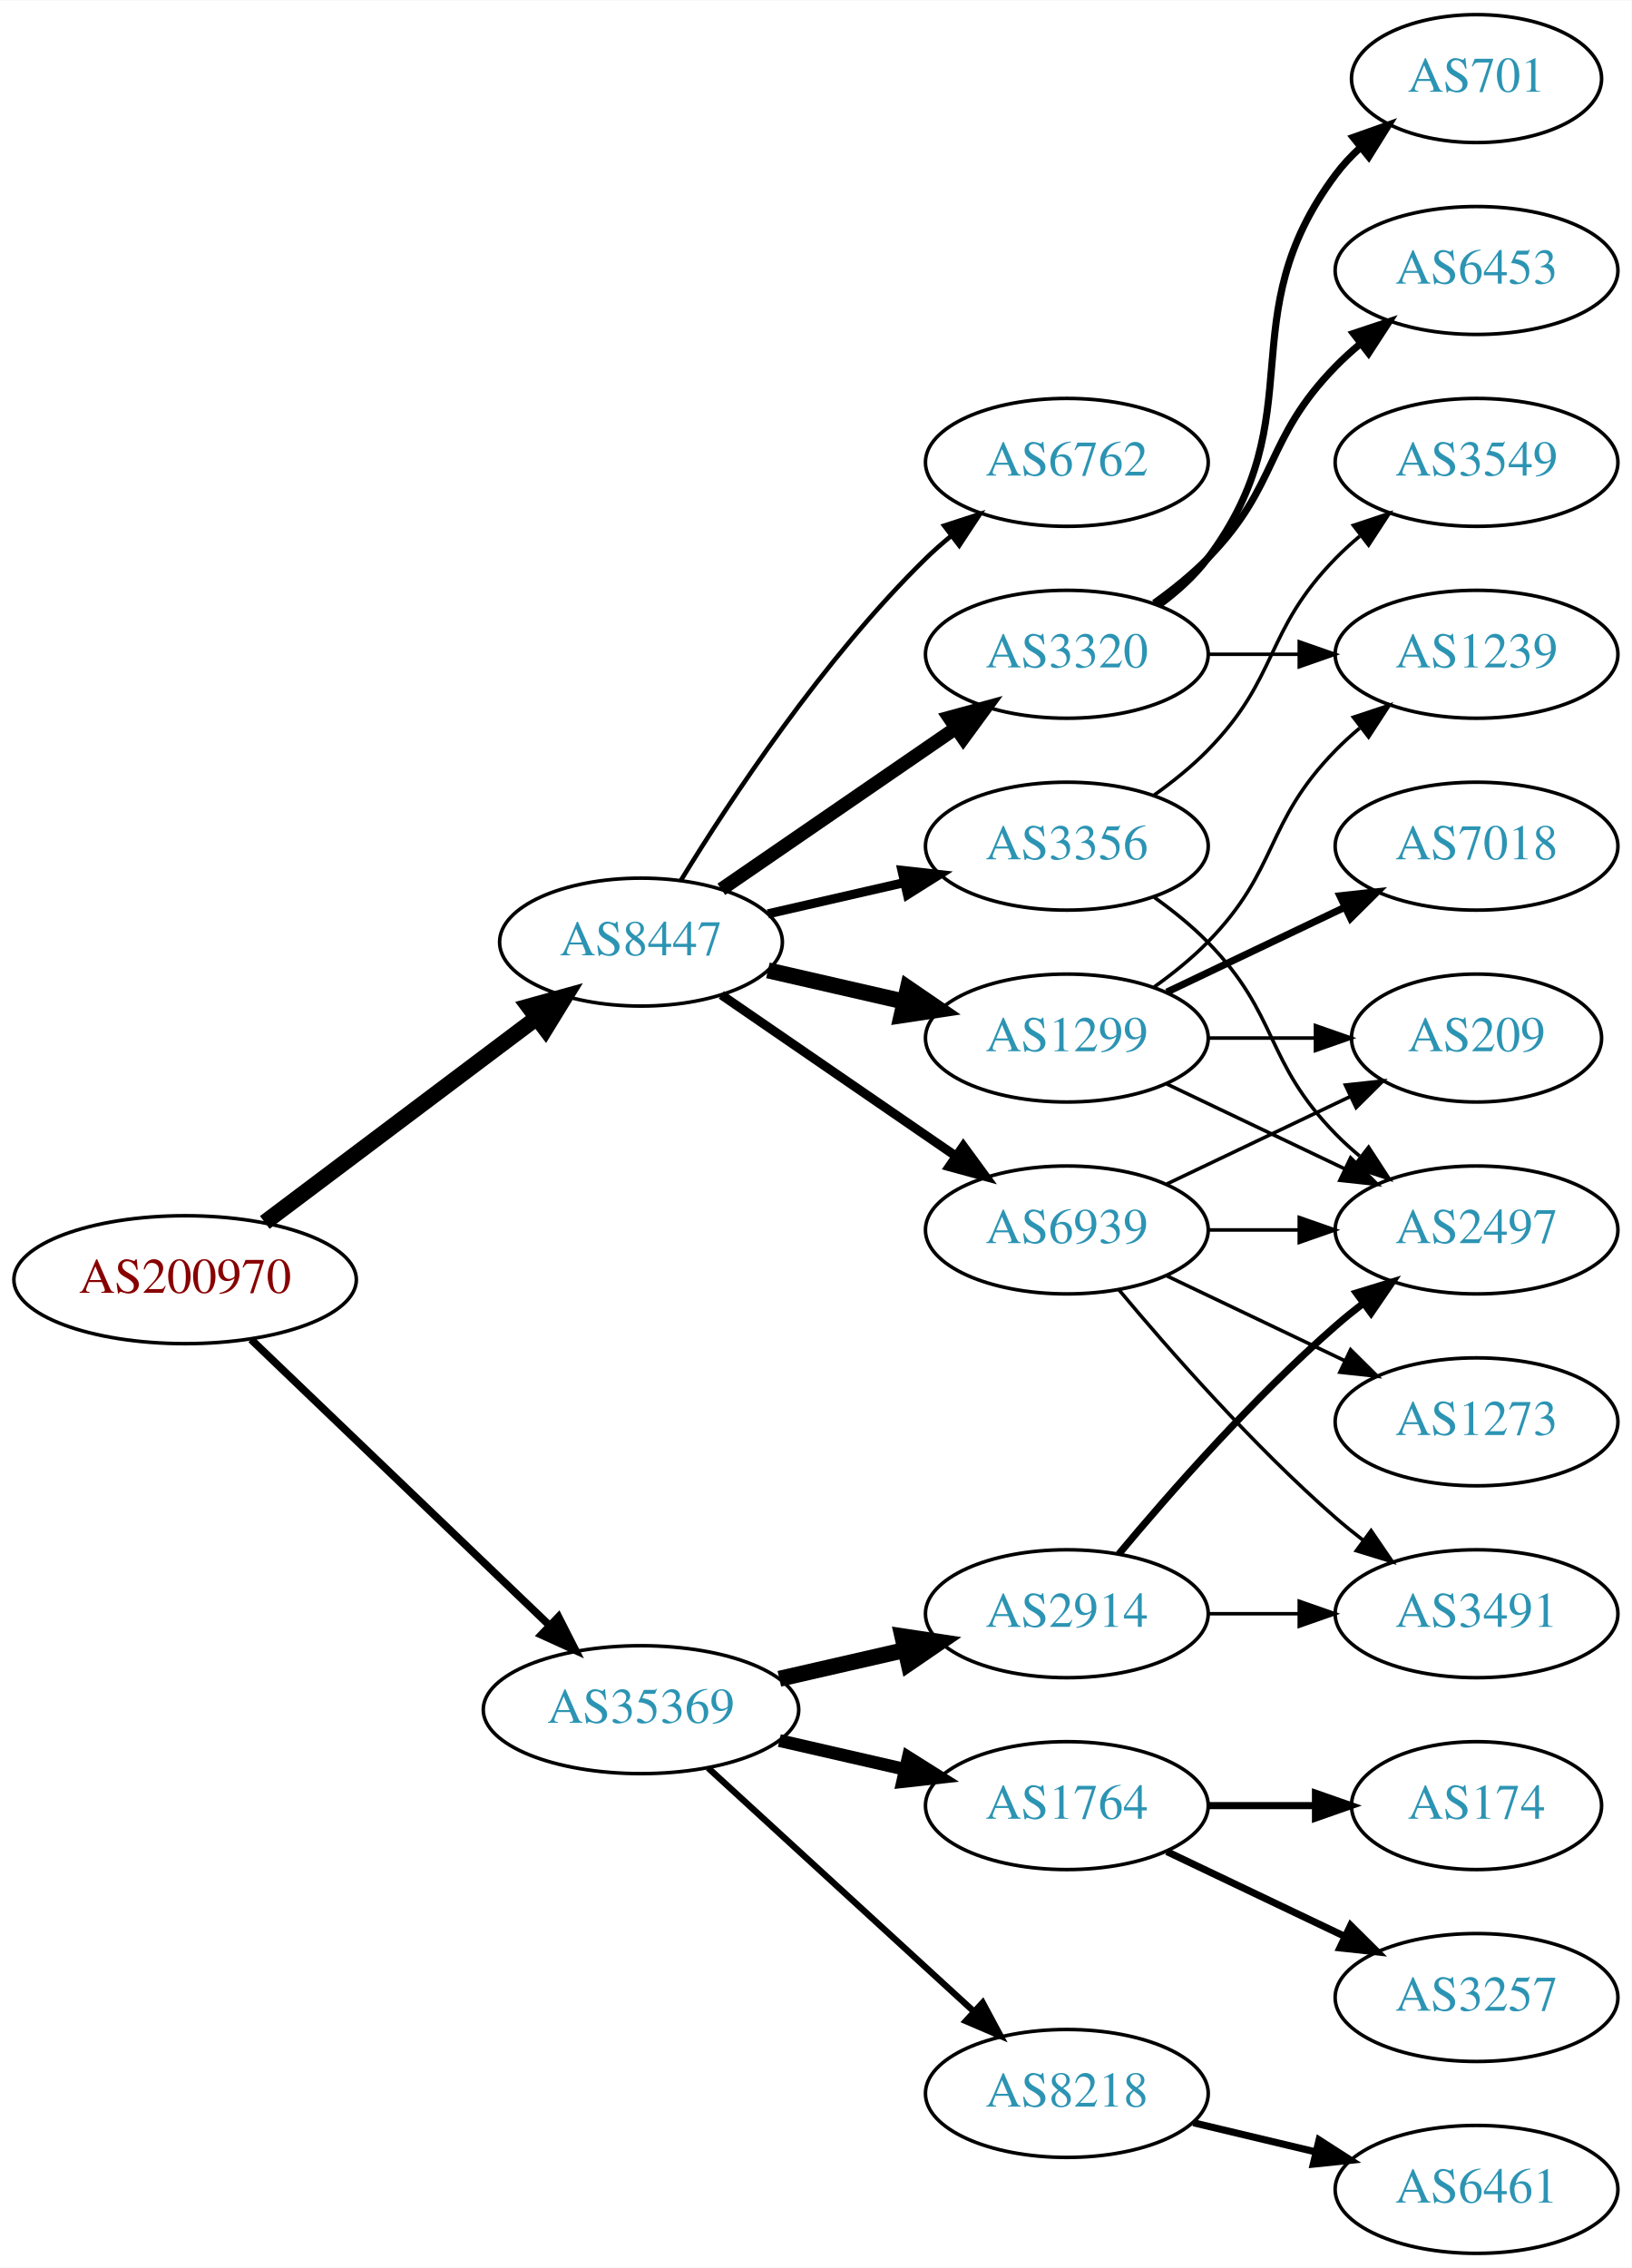
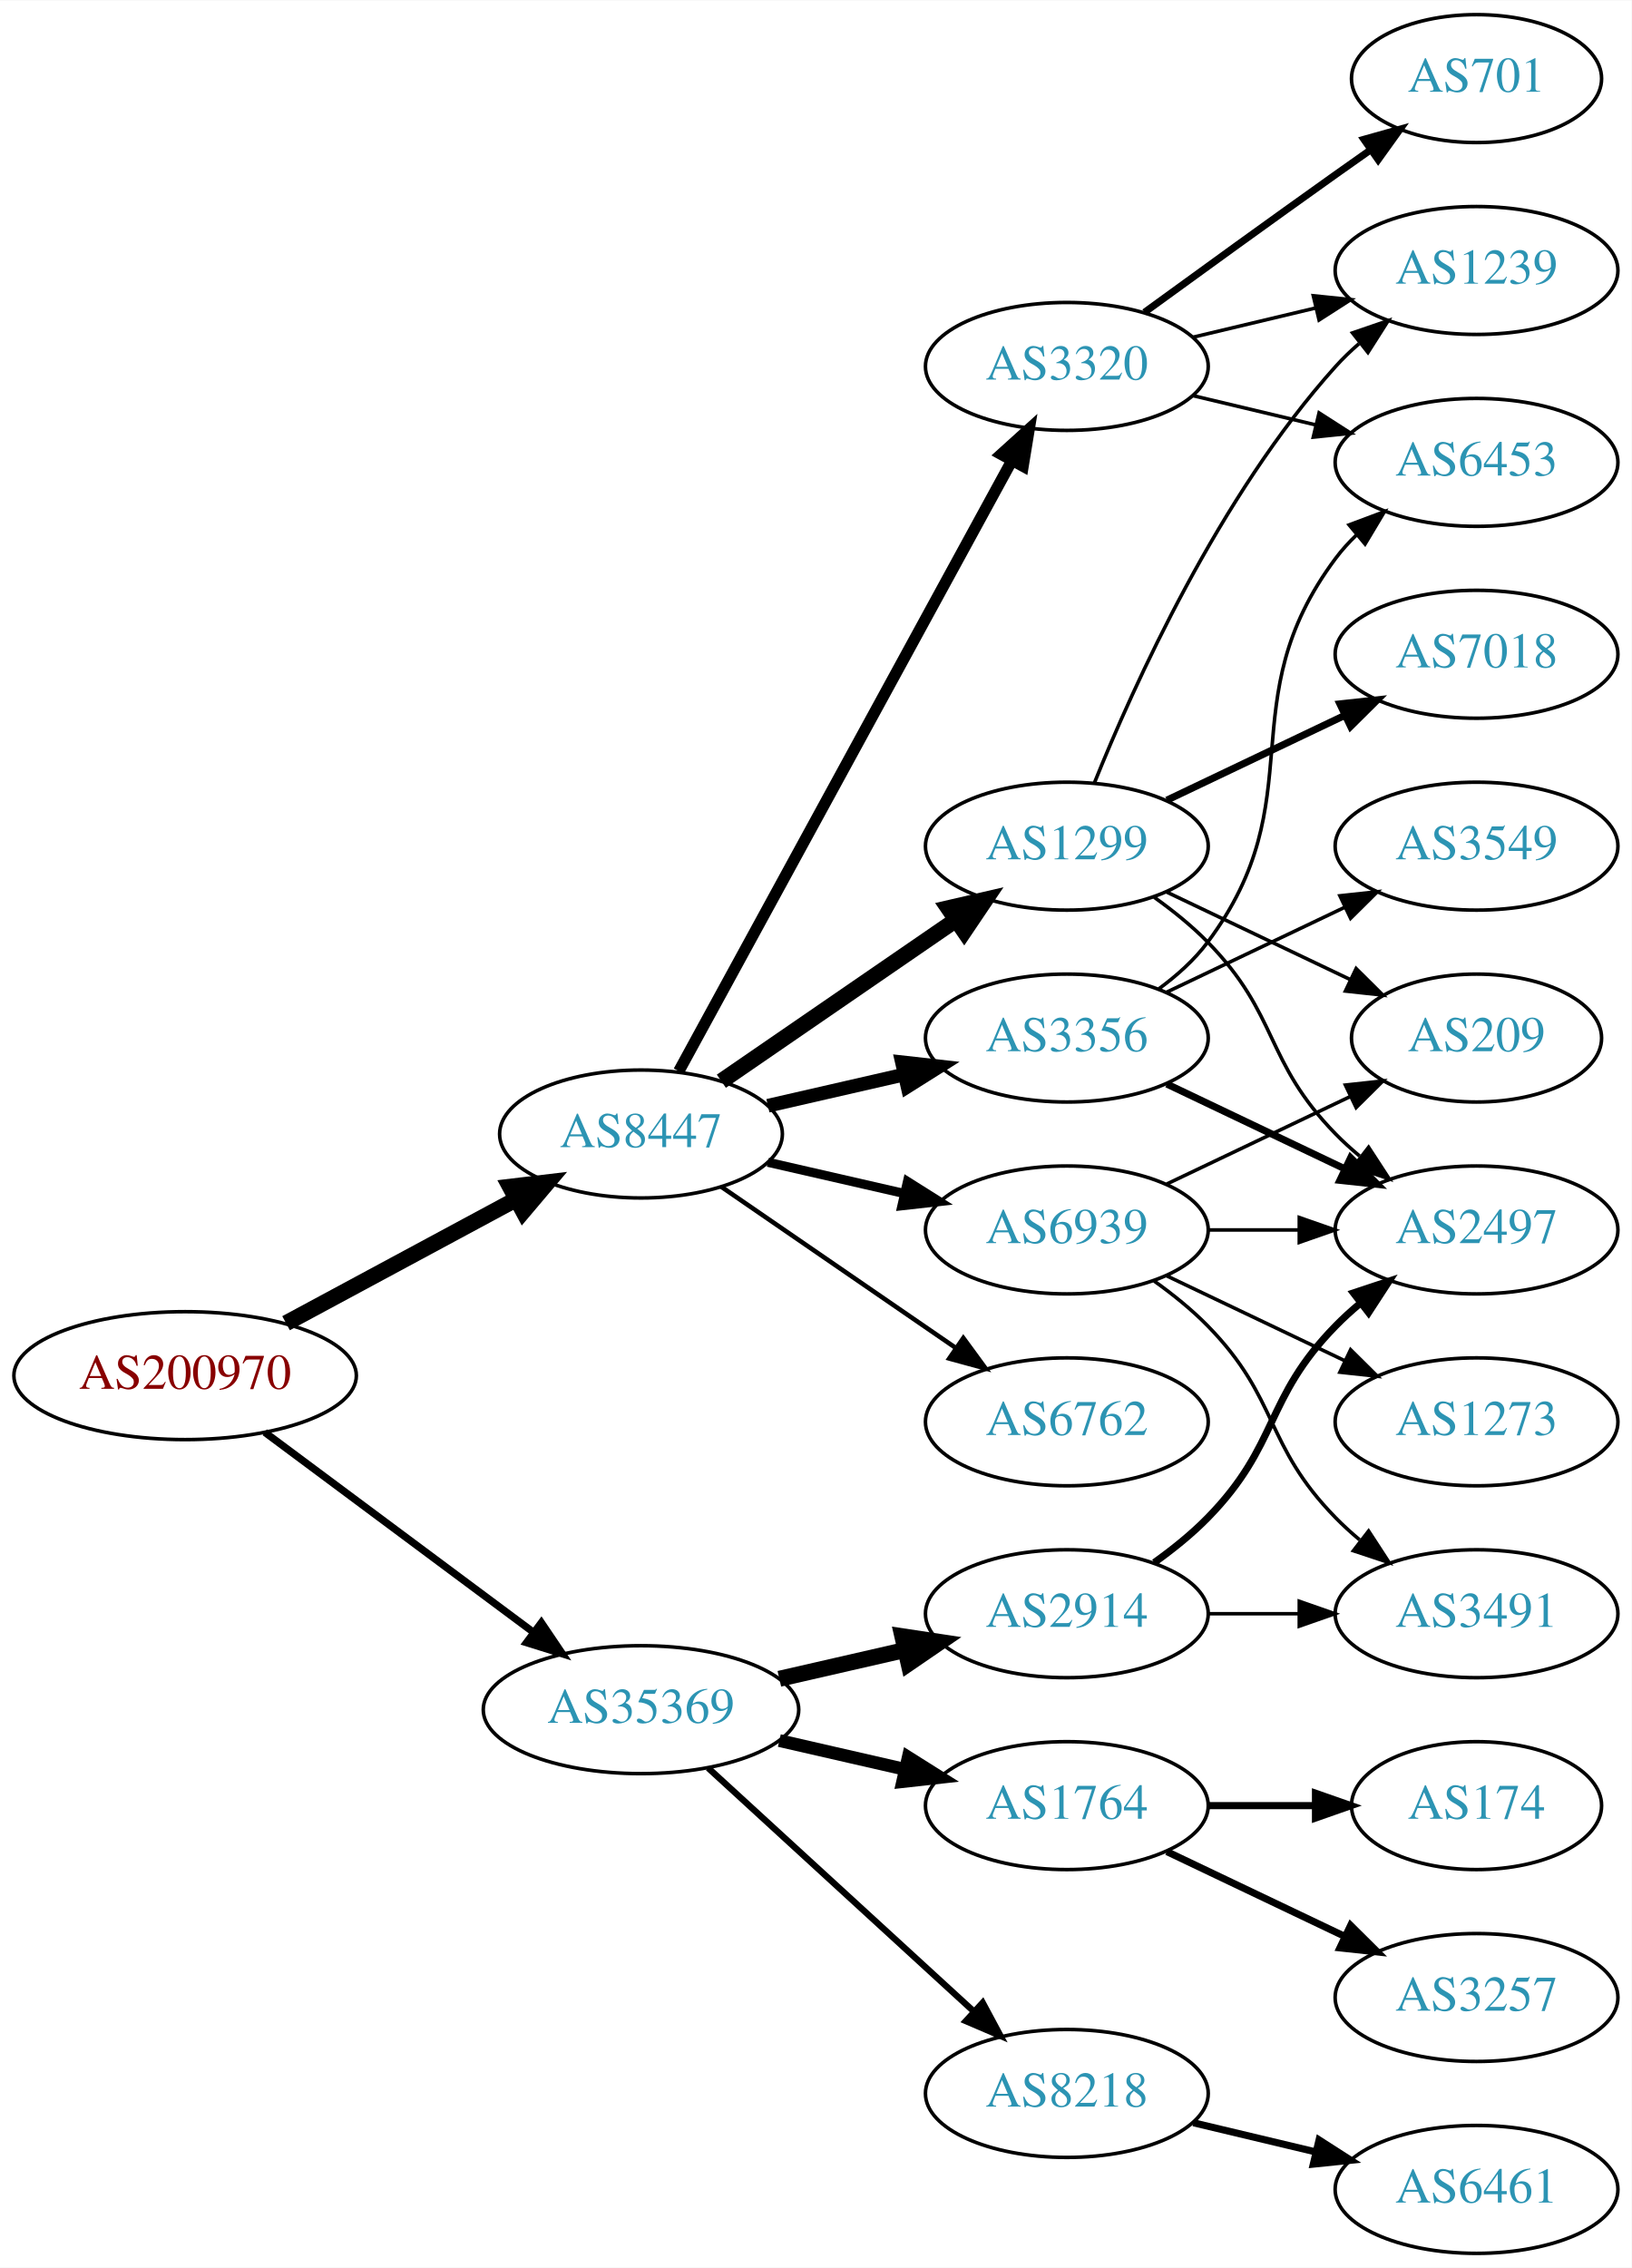
<svg xmlns="http://www.w3.org/2000/svg" xmlns:xlink="http://www.w3.org/1999/xlink" width="459pt" height="638pt" viewBox="0.00 0.00 459.17 638.00">
  <g id="graph0" class="graph" transform="scale(1 1) rotate(0) translate(4 634)">
    <polygon fill="white" stroke="none" points="-4,4 -4,-634 455.17,-634 455.17,4 -4,4" />
    <g id="node1" class="node">
      <g id="a_node1">
        <a xlink:href="/asn/200970" xlink:title="AS200970 ~ Riepert Informationstechnologie OG [AT]">
-           <ellipse fill="#ffffff" stroke="black" cx="48.096" cy="-274" rx="48.192" ry="18" />
-           <text text-anchor="middle" x="48.096" y="-270.3" font-family="Times,serif" font-size="14.00" fill="#880000">AS200970</text>
+           <ellipse fill="#ffffff" stroke="black" cx="48.096" cy="-247" rx="48.192" ry="18" />
+           <text text-anchor="middle" x="48.096" y="-243.3" font-family="Times,serif" font-size="14.00" fill="#880000">AS200970</text>
        </a>
      </g>
    </g>
    <g id="node2" class="node">
      <g id="a_node2">
        <a xlink:href="/asn/8447" xlink:title="AS8447 ~ A1 Telekom Austria AG [AT]">
-           <ellipse fill="#ffffff" stroke="black" cx="176.388" cy="-369" rx="39.794" ry="18" />
-           <text text-anchor="middle" x="176.388" y="-365.3" font-family="Times,serif" font-size="14.00" fill="#2c94b3">AS8447</text>
+           <ellipse fill="#ffffff" stroke="black" cx="176.388" cy="-315" rx="39.794" ry="18" />
+           <text text-anchor="middle" x="176.388" y="-311.3" font-family="Times,serif" font-size="14.00" fill="#2c94b3">AS8447</text>
        </a>
      </g>
    </g>
    <g id="edge1" class="edge">
-       <path fill="none" stroke="black" stroke-width="4.5" d="M70.519,-290.115C91.579,-305.957 123.845,-330.228 147.023,-347.664" />
-       <polygon fill="black" stroke="black" stroke-width="4.5" points="144.756,-350.885 155.114,-353.75 149.49,-344.592 144.756,-350.885" />
+       <path fill="none" stroke="black" stroke-width="4.5" d="M76.499,-261.755C95.498,-271.985 120.934,-285.68 141.251,-296.62" />
+       <polygon fill="black" stroke="black" stroke-width="4.5" points="139.512,-300.155 150.184,-301.429 143.246,-293.222 139.512,-300.155" />
    </g>
    <g id="node3" class="node">
      <g id="a_node3">
        <a xlink:href="/asn/35369" xlink:title="AS35369 ~ LINZAG-TELEKOM-AS [AT]">
          <ellipse fill="#ffffff" stroke="black" cx="176.388" cy="-153" rx="44.393" ry="18" />
          <text text-anchor="middle" x="176.388" y="-149.3" font-family="Times,serif" font-size="14.00" fill="#2c94b3">AS35369</text>
        </a>
      </g>
    </g>
    <g id="edge2" class="edge">
-       <path fill="none" stroke="black" stroke-width="2.152" d="M66.656,-257.175C88.522,-236.225 126.005,-200.314 150.74,-176.614" />
-       <polygon fill="black" stroke="black" stroke-width="2.152" points="153.177,-179.127 157.976,-169.682 148.334,-174.073 153.177,-179.127" />
+       <path fill="none" stroke="black" stroke-width="2.062" d="M70.519,-231.054C91.328,-215.566 123.078,-191.934 146.192,-174.731" />
+       <polygon fill="black" stroke="black" stroke-width="2.062" points="148.348,-177.489 154.28,-168.71 144.169,-171.873 148.348,-177.489" />
    </g>
    <g id="node4" class="node">
      <g id="a_node4">
-         <a xlink:href="/asn/3356" xlink:title="AS3356 ~ Level 3 Parent, LLC [US]">
+         <a xlink:href="/asn/1299" xlink:title="AS1299 ~ Telia Carrier [EU]">
          <ellipse fill="#ffffff" stroke="black" cx="296.23" cy="-396" rx="39.794" ry="18" />
-           <text text-anchor="middle" x="296.23" y="-392.3" font-family="Times,serif" font-size="14.00" fill="#2c94b3">AS3356</text>
+           <text text-anchor="middle" x="296.23" y="-392.3" font-family="Times,serif" font-size="14.00" fill="#2c94b3">AS1299</text>
        </a>
      </g>
    </g>
    <g id="edge3" class="edge">
-       <path fill="none" stroke="black" stroke-width="2.571" d="M212.107,-376.955C224.107,-379.704 237.728,-382.825 250.42,-385.733" />
-       <polygon fill="black" stroke="black" stroke-width="2.571" points="249.823,-389.187 260.352,-388.009 251.386,-382.364 249.823,-389.187" />
+       <path fill="none" stroke="black" stroke-width="4.5" d="M199.002,-329.857C217.49,-342.565 244.304,-360.995 264.934,-375.175" />
+       <polygon fill="black" stroke="black" stroke-width="4.5" points="262.883,-378.544 273.354,-380.963 267.343,-372.054 262.883,-378.544" />
    </g>
    <g id="node5" class="node">
      <g id="a_node5">
-         <a xlink:href="/asn/3320" xlink:title="AS3320 ~ DTAG [DE]">
-           <ellipse fill="#ffffff" stroke="black" cx="296.23" cy="-450" rx="39.794" ry="18" />
-           <text text-anchor="middle" x="296.23" y="-446.3" font-family="Times,serif" font-size="14.00" fill="#2c94b3">AS3320</text>
+         <a xlink:href="/asn/3356" xlink:title="AS3356 ~ Level 3 Parent, LLC [US]">
+           <ellipse fill="#ffffff" stroke="black" cx="296.23" cy="-342" rx="39.794" ry="18" />
+           <text text-anchor="middle" x="296.23" y="-338.3" font-family="Times,serif" font-size="14.00" fill="#2c94b3">AS3356</text>
        </a>
      </g>
    </g>
    <g id="edge4" class="edge">
-       <path fill="none" stroke="black" stroke-width="3.857" d="M199.002,-383.857C217.49,-396.565 244.304,-414.995 264.934,-429.175" />
-       <polygon fill="black" stroke="black" stroke-width="3.857" points="263.13,-432.183 273.354,-434.963 267.096,-426.414 263.13,-432.183" />
+       <path fill="none" stroke="black" stroke-width="3.857" d="M212.107,-322.955C224.107,-325.704 237.728,-328.825 250.42,-331.733" />
+       <polygon fill="black" stroke="black" stroke-width="3.857" points="249.823,-335.187 260.352,-334.009 251.386,-328.364 249.823,-335.187" />
    </g>
    <g id="node6" class="node">
      <g id="a_node6">
-         <a xlink:href="/asn/1299" xlink:title="AS1299 ~ Telia Carrier [EU]">
-           <ellipse fill="#ffffff" stroke="black" cx="296.23" cy="-342" rx="39.794" ry="18" />
-           <text text-anchor="middle" x="296.23" y="-338.3" font-family="Times,serif" font-size="14.00" fill="#2c94b3">AS1299</text>
+         <a xlink:href="/asn/3320" xlink:title="AS3320 ~ DTAG [DE]">
+           <ellipse fill="#ffffff" stroke="black" cx="296.23" cy="-531" rx="39.794" ry="18" />
+           <text text-anchor="middle" x="296.23" y="-527.3" font-family="Times,serif" font-size="14.00" fill="#2c94b3">AS3320</text>
        </a>
      </g>
    </g>
    <g id="edge5" class="edge">
-       <path fill="none" stroke="black" stroke-width="4.5" d="M212.107,-361.045C224.107,-358.296 237.728,-355.175 250.42,-352.267" />
-       <polygon fill="black" stroke="black" stroke-width="4.5" points="251.484,-356.063 260.352,-349.991 249.725,-348.387 251.484,-356.063" />
+       <path fill="none" stroke="black" stroke-width="3.214" d="M187.031,-332.676C207.713,-370.584 256.425,-459.873 280.805,-504.559" />
+       <polygon fill="black" stroke="black" stroke-width="3.214" points="277.757,-506.28 285.619,-513.383 283.902,-502.928 277.757,-506.28" />
    </g>
    <g id="node7" class="node">
      <g id="a_node7">
        <a xlink:href="/asn/6762" xlink:title="AS6762 ~ TELECOM ITALIA SPARKLE S.p.A. [IT]">
-           <ellipse fill="#ffffff" stroke="black" cx="296.23" cy="-504" rx="39.794" ry="18" />
-           <text text-anchor="middle" x="296.23" y="-500.3" font-family="Times,serif" font-size="14.00" fill="#2c94b3">AS6762</text>
+           <ellipse fill="#ffffff" stroke="black" cx="296.23" cy="-234" rx="39.794" ry="18" />
+           <text text-anchor="middle" x="296.23" y="-230.3" font-family="Times,serif" font-size="14.00" fill="#2c94b3">AS6762</text>
        </a>
      </g>
    </g>
    <g id="edge6" class="edge">
-       <path fill="none" stroke="black" stroke-width="1.286" d="M187.653,-386.44C201.462,-408.991 227.651,-448.722 256.584,-477 258.724,-479.092 261.041,-481.137 263.441,-483.106" />
-       <polygon fill="black" stroke="black" stroke-width="1.286" points="261.708,-486.185 271.782,-489.464 265.951,-480.618 261.708,-486.185" />
+       <path fill="none" stroke="black" stroke-width="1.286" d="M199.002,-300.143C217.49,-287.435 244.304,-269.005 264.934,-254.825" />
+       <polygon fill="black" stroke="black" stroke-width="1.286" points="267.096,-257.586 273.354,-249.037 263.13,-251.817 267.096,-257.586" />
    </g>
    <g id="node8" class="node">
      <g id="a_node8">
        <a xlink:href="/asn/6939" xlink:title="AS6939 ~ Hurricane Electric LLC [US]">
          <ellipse fill="#ffffff" stroke="black" cx="296.23" cy="-288" rx="39.794" ry="18" />
          <text text-anchor="middle" x="296.23" y="-284.3" font-family="Times,serif" font-size="14.00" fill="#2c94b3">AS6939</text>
        </a>
      </g>
    </g>
    <g id="edge7" class="edge">
-       <path fill="none" stroke="black" stroke-width="2.571" d="M199.002,-354.143C217.49,-341.435 244.304,-323.005 264.934,-308.825" />
-       <polygon fill="black" stroke="black" stroke-width="2.571" points="267.096,-311.586 273.354,-303.037 263.13,-305.817 267.096,-311.586" />
+       <path fill="none" stroke="black" stroke-width="2.571" d="M212.107,-307.045C224.107,-304.296 237.728,-301.175 250.42,-298.267" />
+       <polygon fill="black" stroke="black" stroke-width="2.571" points="251.386,-301.636 260.352,-295.991 249.823,-294.813 251.386,-301.636" />
    </g>
    <g id="node16" class="node">
      <g id="a_node16">
        <a xlink:href="/asn/2914" xlink:title="AS2914 ~ NTT America, Inc. [US]">
          <ellipse fill="#ffffff" stroke="black" cx="296.23" cy="-180" rx="39.794" ry="18" />
          <text text-anchor="middle" x="296.23" y="-176.3" font-family="Times,serif" font-size="14.00" fill="#2c94b3">AS2914</text>
        </a>
      </g>
    </g>
-     <g id="edge17" class="edge">
+     <g id="edge18" class="edge">
      <path fill="none" stroke="black" stroke-width="4.5" d="M215.322,-161.692C226.563,-164.267 238.976,-167.111 250.599,-169.774" />
      <polygon fill="black" stroke="black" stroke-width="4.5" points="249.934,-173.661 260.56,-172.057 251.692,-165.985 249.934,-173.661" />
    </g>
    <g id="node17" class="node">
      <g id="a_node17">
+         <a xlink:href="/asn/8218" xlink:title="AS8218 ~ legacy Neotelecoms [FR]">
+           <ellipse fill="#ffffff" stroke="black" cx="296.23" cy="-45" rx="39.794" ry="18" />
+           <text text-anchor="middle" x="296.23" y="-41.3" font-family="Times,serif" font-size="14.00" fill="#2c94b3">AS8218</text>
+         </a>
+       </g>
+     </g>
+     <g id="edge19" class="edge">
+       <path fill="none" stroke="black" stroke-width="1.8" d="M195.285,-136.597C215.214,-118.333 247.571,-88.678 270.048,-68.079" />
+       <polygon fill="black" stroke="black" stroke-width="1.8" points="272.543,-70.54 277.55,-61.203 267.813,-65.38 272.543,-70.54" />
+     </g>
+     <g id="node18" class="node">
+       <g id="a_node18">
        <a xlink:href="/asn/1764" xlink:title="AS1764 ~ NEXTLAYER-AS [AT]">
          <ellipse fill="#ffffff" stroke="black" cx="296.23" cy="-126" rx="39.794" ry="18" />
          <text text-anchor="middle" x="296.23" y="-122.3" font-family="Times,serif" font-size="14.00" fill="#2c94b3">AS1764</text>
        </a>
      </g>
    </g>
-     <g id="edge18" class="edge">
+     <g id="edge20" class="edge">
      <path fill="none" stroke="black" stroke-width="3.6" d="M215.322,-144.308C226.563,-141.733 238.976,-138.889 250.599,-136.226" />
      <polygon fill="black" stroke="black" stroke-width="3.6" points="251.595,-139.588 260.56,-133.943 250.031,-132.765 251.595,-139.588" />
    </g>
-     <g id="node18" class="node">
-       <g id="a_node18">
-         <a xlink:href="/asn/8218" xlink:title="AS8218 ~ legacy Neotelecoms [FR]">
-           <ellipse fill="#ffffff" stroke="black" cx="296.23" cy="-45" rx="39.794" ry="18" />
-           <text text-anchor="middle" x="296.23" y="-41.3" font-family="Times,serif" font-size="14.00" fill="#2c94b3">AS8218</text>
-         </a>
-       </g>
-     </g>
-     <g id="edge19" class="edge">
-       <path fill="none" stroke="black" stroke-width="1.8" d="M195.285,-136.597C215.214,-118.333 247.571,-88.678 270.048,-68.079" />
-       <polygon fill="black" stroke="black" stroke-width="1.8" points="272.543,-70.54 277.55,-61.203 267.813,-65.38 272.543,-70.54" />
-     </g>
-     <g id="node9" class="node">
-       <g id="a_node9">
-         <a xlink:href="/asn/3549" xlink:title="AS3549 ~ Level 3 Parent, LLC [US]">
-           <ellipse fill="#ffffff" stroke="black" cx="411.523" cy="-504" rx="39.794" ry="18" />
-           <text text-anchor="middle" x="411.523" y="-500.3" font-family="Times,serif" font-size="14.00" fill="#2c94b3">AS3549</text>
-         </a>
-       </g>
-     </g>
-     <g id="edge8" class="edge">
-       <path fill="none" stroke="black" d="M320.824,-410.389C326.08,-414.148 331.412,-418.437 335.877,-423 356.049,-443.617 351.704,-456.383 371.877,-477 373.969,-479.139 376.253,-481.218 378.63,-483.21" />
-       <polygon fill="black" stroke="black" points="376.873,-486.275 386.929,-489.611 381.148,-480.732 376.873,-486.275" />
-     </g>
-     <g id="node10" class="node">
-       <g id="a_node10">
+     <g id="node11" class="node">
+       <g id="a_node11">
        <a xlink:href="/asn/2497" xlink:title="AS2497 ~ Internet Initiative Japan Inc. [JP]">
          <ellipse fill="#ffffff" stroke="black" cx="411.523" cy="-288" rx="39.794" ry="18" />
          <text text-anchor="middle" x="411.523" y="-284.3" font-family="Times,serif" font-size="14.00" fill="#2c94b3">AS2497</text>
        </a>
      </g>
    </g>
-     <g id="edge9" class="edge">
+     <g id="edge16" class="edge">
      <path fill="none" stroke="black" d="M320.824,-381.611C326.08,-377.852 331.412,-373.563 335.877,-369 356.049,-348.383 351.704,-335.617 371.877,-315 373.969,-312.861 376.253,-310.782 378.63,-308.79" />
      <polygon fill="black" stroke="black" points="381.148,-311.268 386.929,-302.389 376.873,-305.725 381.148,-311.268" />
    </g>
-     <g id="node11" class="node">
-       <g id="a_node11">
-         <a xlink:href="/asn/1239" xlink:title="AS1239 ~ Sprint [US]">
-           <ellipse fill="#ffffff" stroke="black" cx="411.523" cy="-450" rx="39.794" ry="18" />
-           <text text-anchor="middle" x="411.523" y="-446.3" font-family="Times,serif" font-size="14.00" fill="#2c94b3">AS1239</text>
-         </a>
-       </g>
-     </g>
-     <g id="edge10" class="edge">
-       <path fill="none" stroke="black" d="M335.902,-450C344.105,-450 352.869,-450 361.401,-450" />
-       <polygon fill="black" stroke="black" points="361.641,-453.5 371.641,-450 361.641,-446.5 361.641,-453.5" />
-     </g>
    <g id="node12" class="node">
      <g id="a_node12">
-         <a xlink:href="/asn/701" xlink:title="AS701 ~ UUNET [US]">
-           <ellipse fill="#ffffff" stroke="black" cx="411.523" cy="-612" rx="35.194" ry="18" />
-           <text text-anchor="middle" x="411.523" y="-608.3" font-family="Times,serif" font-size="14.00" fill="#2c94b3">AS701</text>
-         </a>
-       </g>
-     </g>
-     <g id="edge11" class="edge">
-       <path fill="none" stroke="black" stroke-width="2" d="M322.161,-463.882C327.237,-467.611 332.155,-472.016 335.877,-477 366.148,-517.542 341.605,-544.458 371.877,-585 373.884,-587.689 376.24,-590.209 378.781,-592.546" />
-       <polygon fill="black" stroke="black" stroke-width="2" points="376.81,-595.452 386.797,-598.989 381.196,-589.996 376.81,-595.452" />
-     </g>
-     <g id="node13" class="node">
-       <g id="a_node13">
-         <a xlink:href="/asn/6453" xlink:title="AS6453 ~ TATA COMMUNICATIONS (AMERICA) INC [US]">
+         <a xlink:href="/asn/1239" xlink:title="AS1239 ~ Sprint [US]">
          <ellipse fill="#ffffff" stroke="black" cx="411.523" cy="-558" rx="39.794" ry="18" />
-           <text text-anchor="middle" x="411.523" y="-554.3" font-family="Times,serif" font-size="14.00" fill="#2c94b3">AS6453</text>
-         </a>
-       </g>
-     </g>
-     <g id="edge12" class="edge">
-       <path fill="none" stroke="black" stroke-width="2" d="M320.824,-464.389C326.08,-468.148 331.412,-472.437 335.877,-477 356.049,-497.617 351.704,-510.383 371.877,-531 373.969,-533.139 376.253,-535.218 378.63,-537.21" />
-       <polygon fill="black" stroke="black" stroke-width="2" points="376.873,-540.275 386.929,-543.611 381.148,-534.732 376.873,-540.275" />
+           <text text-anchor="middle" x="411.523" y="-554.3" font-family="Times,serif" font-size="14.00" fill="#2c94b3">AS1239</text>
+         </a>
+       </g>
    </g>
    <g id="edge15" class="edge">
-       <path fill="none" stroke="black" d="M324.367,-329.066C339.361,-321.919 358.182,-312.948 374.405,-305.215" />
-       <polygon fill="black" stroke="black" points="376.087,-308.291 383.608,-300.829 373.075,-301.972 376.087,-308.291" />
-     </g>
-     <g id="edge13" class="edge">
-       <path fill="none" stroke="black" d="M320.824,-356.389C326.08,-360.148 331.412,-364.437 335.877,-369 356.049,-389.617 351.704,-402.383 371.877,-423 373.969,-425.139 376.253,-427.218 378.63,-429.21" />
-       <polygon fill="black" stroke="black" points="376.873,-432.275 386.929,-435.611 381.148,-426.732 376.873,-432.275" />
+       <path fill="none" stroke="black" d="M303.978,-413.787C315.029,-441.243 339.082,-494.578 371.877,-531 373.879,-533.224 376.098,-535.363 378.43,-537.397" />
+       <polygon fill="black" stroke="black" points="376.628,-540.433 386.649,-543.873 380.961,-534.935 376.628,-540.433" />
    </g>
    <g id="node14" class="node">
      <g id="a_node14">
        <a xlink:href="/asn/7018" xlink:title="AS7018 ~ AT&amp;T Services, Inc. [US]">
-           <ellipse fill="#ffffff" stroke="black" cx="411.523" cy="-396" rx="39.794" ry="18" />
-           <text text-anchor="middle" x="411.523" y="-392.3" font-family="Times,serif" font-size="14.00" fill="#2c94b3">AS7018</text>
+           <ellipse fill="#ffffff" stroke="black" cx="411.523" cy="-450" rx="39.794" ry="18" />
+           <text text-anchor="middle" x="411.523" y="-446.3" font-family="Times,serif" font-size="14.00" fill="#2c94b3">AS7018</text>
        </a>
      </g>
    </g>
    <g id="edge14" class="edge">
-       <path fill="none" stroke="black" stroke-width="2" d="M324.367,-354.934C339.361,-362.081 358.182,-371.052 374.405,-378.785" />
-       <polygon fill="black" stroke="black" stroke-width="2" points="373.075,-382.028 383.608,-383.171 376.087,-375.709 373.075,-382.028" />
+       <path fill="none" stroke="black" stroke-width="2" d="M324.367,-408.934C339.361,-416.081 358.182,-425.052 374.405,-432.785" />
+       <polygon fill="black" stroke="black" stroke-width="2" points="373.075,-436.028 383.608,-437.171 376.087,-429.709 373.075,-436.028" />
    </g>
    <g id="node15" class="node">
      <g id="a_node15">
        <a xlink:href="/asn/209" xlink:title="AS209 ~ CenturyLink Communications, LLC [US]">
          <ellipse fill="#ffffff" stroke="black" cx="411.523" cy="-342" rx="35.194" ry="18" />
          <text text-anchor="middle" x="411.523" y="-338.3" font-family="Times,serif" font-size="14.00" fill="#2c94b3">AS209</text>
        </a>
      </g>
    </g>
-     <g id="edge16" class="edge">
-       <path fill="none" stroke="black" d="M335.902,-342C345.608,-342 356.098,-342 366.061,-342" />
-       <polygon fill="black" stroke="black" points="366.198,-345.5 376.198,-342 366.198,-338.5 366.198,-345.5" />
-     </g>
-     <g id="edge27" class="edge">
+     <g id="edge17" class="edge">
+       <path fill="none" stroke="black" d="M324.367,-383.066C339.798,-375.71 359.284,-366.423 375.819,-358.541" />
+       <polygon fill="black" stroke="black" points="377.64,-361.551 385.161,-354.089 374.628,-355.232 377.64,-361.551" />
+     </g>
+     <g id="node9" class="node">
+       <g id="a_node9">
+         <a xlink:href="/asn/6453" xlink:title="AS6453 ~ TATA COMMUNICATIONS (AMERICA) INC [US]">
+           <ellipse fill="#ffffff" stroke="black" cx="411.523" cy="-504" rx="39.794" ry="18" />
+           <text text-anchor="middle" x="411.523" y="-500.3" font-family="Times,serif" font-size="14.00" fill="#2c94b3">AS6453</text>
+         </a>
+       </g>
+     </g>
+     <g id="edge8" class="edge">
+       <path fill="none" stroke="black" d="M322.161,-355.882C327.237,-359.611 332.155,-364.016 335.877,-369 366.148,-409.542 341.605,-436.458 371.877,-477 373.621,-479.336 375.628,-481.545 377.792,-483.617" />
+       <polygon fill="black" stroke="black" points="375.67,-486.405 385.592,-490.118 380.151,-481.027 375.67,-486.405" />
+     </g>
+     <g id="node10" class="node">
+       <g id="a_node10">
+         <a xlink:href="/asn/3549" xlink:title="AS3549 ~ Level 3 Parent, LLC [US]">
+           <ellipse fill="#ffffff" stroke="black" cx="411.523" cy="-396" rx="39.794" ry="18" />
+           <text text-anchor="middle" x="411.523" y="-392.3" font-family="Times,serif" font-size="14.00" fill="#2c94b3">AS3549</text>
+         </a>
+       </g>
+     </g>
+     <g id="edge9" class="edge">
+       <path fill="none" stroke="black" d="M324.367,-354.934C339.361,-362.081 358.182,-371.052 374.405,-378.785" />
+       <polygon fill="black" stroke="black" points="373.075,-382.028 383.608,-383.171 376.087,-375.709 373.075,-382.028" />
+     </g>
+     <g id="edge10" class="edge">
+       <path fill="none" stroke="black" stroke-width="2" d="M324.367,-329.066C339.361,-321.919 358.182,-312.948 374.405,-305.215" />
+       <polygon fill="black" stroke="black" stroke-width="2" points="376.087,-308.291 383.608,-300.829 373.075,-301.972 376.087,-308.291" />
+     </g>
+     <g id="edge13" class="edge">
+       <path fill="none" stroke="black" d="M331.837,-522.752C342.709,-520.162 354.863,-517.265 366.305,-514.538" />
+       <polygon fill="black" stroke="black" points="367.212,-517.92 376.128,-512.197 365.589,-511.111 367.212,-517.92" />
+     </g>
+     <g id="edge11" class="edge">
+       <path fill="none" stroke="black" d="M331.837,-539.248C342.709,-541.838 354.863,-544.735 366.305,-547.462" />
+       <polygon fill="black" stroke="black" points="365.589,-550.889 376.128,-549.803 367.212,-544.08 365.589,-550.889" />
+     </g>
+     <g id="node13" class="node">
+       <g id="a_node13">
+         <a xlink:href="/asn/701" xlink:title="AS701 ~ UUNET [US]">
+           <ellipse fill="#ffffff" stroke="black" cx="411.523" cy="-612" rx="35.194" ry="18" />
+           <text text-anchor="middle" x="411.523" y="-608.3" font-family="Times,serif" font-size="14.00" fill="#2c94b3">AS701</text>
+         </a>
+       </g>
+     </g>
+     <g id="edge12" class="edge">
+       <path fill="none" stroke="black" stroke-width="2" d="M318.078,-546.222C333.012,-557.091 353.626,-572.025 371.877,-585 375.087,-587.282 378.456,-589.661 381.811,-592.018" />
+       <polygon fill="black" stroke="black" stroke-width="2" points="379.823,-594.899 390.021,-597.77 383.839,-589.166 379.823,-594.899" />
+     </g>
+     <g id="edge28" class="edge">
      <path fill="none" stroke="black" d="M335.902,-288C344.105,-288 352.869,-288 361.401,-288" />
      <polygon fill="black" stroke="black" points="361.641,-291.5 371.641,-288 361.641,-284.5 361.641,-291.5" />
    </g>
-     <g id="edge26" class="edge">
+     <g id="edge27" class="edge">
      <path fill="none" stroke="black" d="M324.367,-300.934C339.798,-308.29 359.284,-317.577 375.819,-325.459" />
      <polygon fill="black" stroke="black" points="374.628,-328.768 385.161,-329.911 377.64,-322.449 374.628,-328.768" />
    </g>
    <g id="node19" class="node">
      <g id="a_node19">
        <a xlink:href="/asn/3491" xlink:title="AS3491 ~ PCCW Global, Inc. [US]">
          <ellipse fill="#ffffff" stroke="black" cx="411.523" cy="-180" rx="39.794" ry="18" />
          <text text-anchor="middle" x="411.523" y="-176.3" font-family="Times,serif" font-size="14.00" fill="#2c94b3">AS3491</text>
        </a>
      </g>
    </g>
-     <g id="edge28" class="edge">
-       <path fill="none" stroke="black" d="M310.86,-271.183C325.143,-254.071 348.689,-227.255 371.877,-207 374.342,-204.846 376.981,-202.706 379.678,-200.628" />
-       <polygon fill="black" stroke="black" points="381.851,-203.375 387.832,-194.63 377.703,-197.736 381.851,-203.375" />
+     <g id="edge26" class="edge">
+       <path fill="none" stroke="black" d="M320.824,-273.611C326.08,-269.852 331.412,-265.563 335.877,-261 356.049,-240.383 351.704,-227.617 371.877,-207 373.969,-204.861 376.253,-202.782 378.63,-200.79" />
+       <polygon fill="black" stroke="black" points="381.148,-203.268 386.929,-194.389 376.873,-197.725 381.148,-203.268" />
    </g>
    <g id="node23" class="node">
      <g id="a_node23">
        <a xlink:href="/asn/1273" xlink:title="AS1273 ~ Vodafone Group PLC [EU]">
          <ellipse fill="#ffffff" stroke="black" cx="411.523" cy="-234" rx="39.794" ry="18" />
          <text text-anchor="middle" x="411.523" y="-230.3" font-family="Times,serif" font-size="14.00" fill="#2c94b3">AS1273</text>
        </a>
      </g>
    </g>
-     <g id="edge25" class="edge">
+     <g id="edge29" class="edge">
      <path fill="none" stroke="black" d="M324.367,-275.066C339.361,-267.919 358.182,-258.948 374.405,-251.215" />
      <polygon fill="black" stroke="black" points="376.087,-254.291 383.608,-246.829 373.075,-247.972 376.087,-254.291" />
    </g>
+     <g id="edge22" class="edge">
+       <path fill="none" stroke="black" stroke-width="2" d="M320.824,-194.389C326.08,-198.148 331.412,-202.437 335.877,-207 356.049,-227.617 351.704,-240.383 371.877,-261 373.969,-263.139 376.253,-265.218 378.63,-267.21" />
+       <polygon fill="black" stroke="black" stroke-width="2" points="376.873,-270.275 386.929,-273.611 381.148,-264.732 376.873,-270.275" />
+     </g>
    <g id="edge21" class="edge">
-       <path fill="none" stroke="black" stroke-width="2" d="M310.86,-196.817C325.143,-213.929 348.689,-240.745 371.877,-261 374.342,-263.154 376.981,-265.294 379.678,-267.372" />
-       <polygon fill="black" stroke="black" stroke-width="2" points="377.703,-270.264 387.832,-273.37 381.851,-264.625 377.703,-270.264" />
-     </g>
-     <g id="edge20" class="edge">
      <path fill="none" stroke="black" d="M335.902,-180C344.105,-180 352.869,-180 361.401,-180" />
      <polygon fill="black" stroke="black" points="361.641,-183.5 371.641,-180 361.641,-176.5 361.641,-183.5" />
    </g>
    <g id="node20" class="node">
      <g id="a_node20">
-         <a xlink:href="/asn/174" xlink:title="AS174 ~ Cogent Communications [US]">
-           <ellipse fill="#ffffff" stroke="black" cx="411.523" cy="-126" rx="35.194" ry="18" />
-           <text text-anchor="middle" x="411.523" y="-122.3" font-family="Times,serif" font-size="14.00" fill="#2c94b3">AS174</text>
-         </a>
-       </g>
-     </g>
-     <g id="edge22" class="edge">
-       <path fill="none" stroke="black" stroke-width="2" d="M335.902,-126C345.608,-126 356.098,-126 366.061,-126" />
-       <polygon fill="black" stroke="black" stroke-width="2" points="366.198,-129.5 376.198,-126 366.198,-122.5 366.198,-129.5" />
+         <a xlink:href="/asn/6461" xlink:title="AS6461 ~ Zayo Bandwidth [US]">
+           <ellipse fill="#ffffff" stroke="black" cx="411.523" cy="-18" rx="39.794" ry="18" />
+           <text text-anchor="middle" x="411.523" y="-14.3" font-family="Times,serif" font-size="14.00" fill="#2c94b3">AS6461</text>
+         </a>
+       </g>
+     </g>
+     <g id="edge23" class="edge">
+       <path fill="none" stroke="black" stroke-width="2" d="M331.837,-36.752C342.709,-34.162 354.863,-31.265 366.305,-28.538" />
+       <polygon fill="black" stroke="black" stroke-width="2" points="367.212,-31.92 376.128,-26.197 365.589,-25.111 367.212,-31.92" />
    </g>
    <g id="node21" class="node">
      <g id="a_node21">
        <a xlink:href="/asn/3257" xlink:title="AS3257 ~ GTT [DE]">
          <ellipse fill="#ffffff" stroke="black" cx="411.523" cy="-72" rx="39.794" ry="18" />
          <text text-anchor="middle" x="411.523" y="-68.3" font-family="Times,serif" font-size="14.00" fill="#2c94b3">AS3257</text>
        </a>
      </g>
    </g>
-     <g id="edge23" class="edge">
+     <g id="edge24" class="edge">
      <path fill="none" stroke="black" stroke-width="2" d="M324.367,-113.066C339.361,-105.919 358.182,-96.948 374.405,-89.215" />
      <polygon fill="black" stroke="black" stroke-width="2" points="376.087,-92.291 383.608,-84.829 373.075,-85.972 376.087,-92.291" />
    </g>
    <g id="node22" class="node">
      <g id="a_node22">
-         <a xlink:href="/asn/6461" xlink:title="AS6461 ~ Zayo Bandwidth [US]">
-           <ellipse fill="#ffffff" stroke="black" cx="411.523" cy="-18" rx="39.794" ry="18" />
-           <text text-anchor="middle" x="411.523" y="-14.3" font-family="Times,serif" font-size="14.00" fill="#2c94b3">AS6461</text>
-         </a>
-       </g>
-     </g>
-     <g id="edge24" class="edge">
-       <path fill="none" stroke="black" stroke-width="2" d="M331.837,-36.752C342.709,-34.162 354.863,-31.265 366.305,-28.538" />
-       <polygon fill="black" stroke="black" stroke-width="2" points="367.212,-31.92 376.128,-26.197 365.589,-25.111 367.212,-31.92" />
+         <a xlink:href="/asn/174" xlink:title="AS174 ~ Cogent Communications [US]">
+           <ellipse fill="#ffffff" stroke="black" cx="411.523" cy="-126" rx="35.194" ry="18" />
+           <text text-anchor="middle" x="411.523" y="-122.3" font-family="Times,serif" font-size="14.00" fill="#2c94b3">AS174</text>
+         </a>
+       </g>
+     </g>
+     <g id="edge25" class="edge">
+       <path fill="none" stroke="black" stroke-width="2" d="M335.902,-126C345.608,-126 356.098,-126 366.061,-126" />
+       <polygon fill="black" stroke="black" stroke-width="2" points="366.198,-129.5 376.198,-126 366.198,-122.5 366.198,-129.5" />
    </g>
  </g>
</svg>
